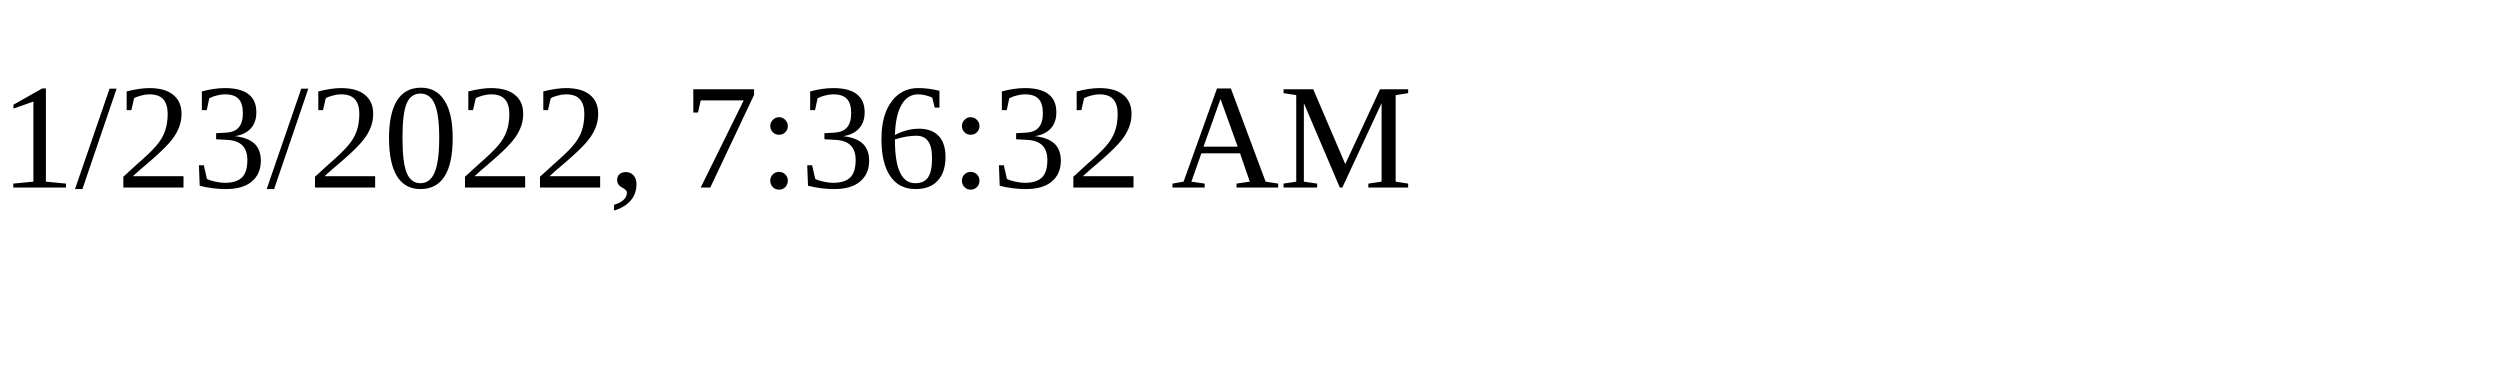
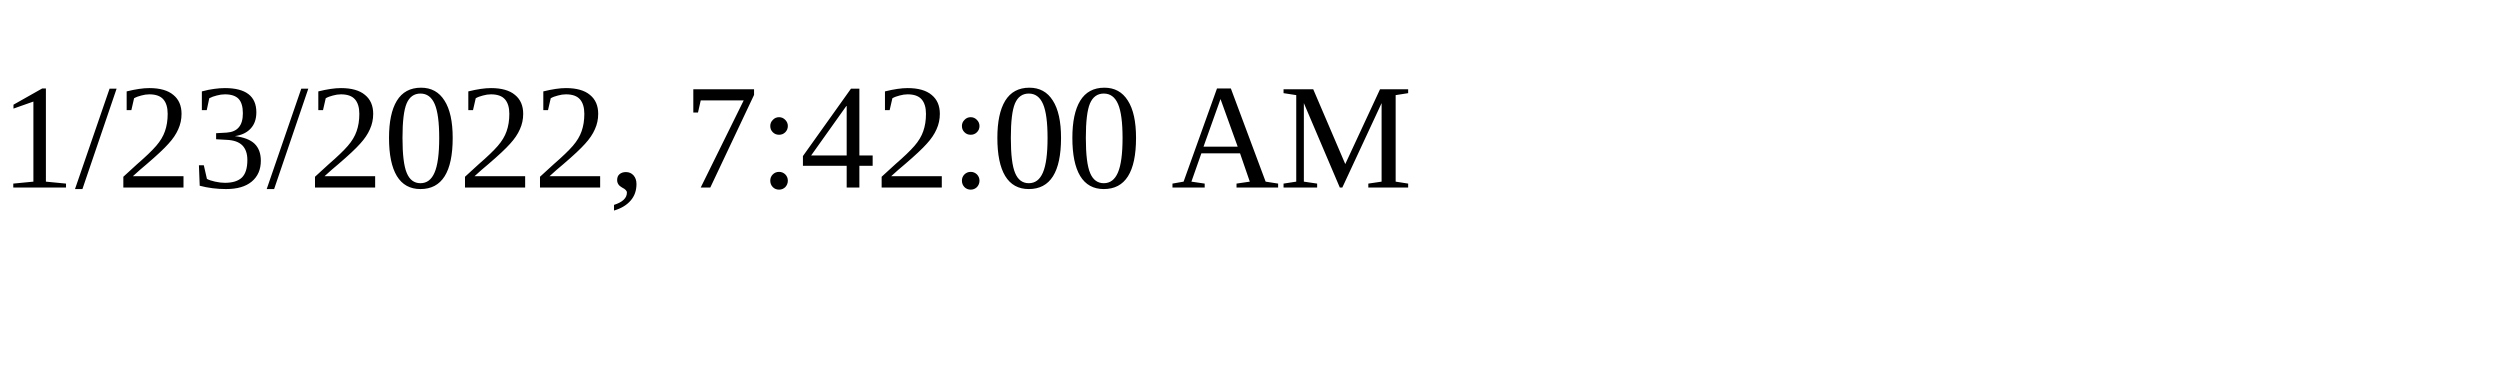
<svg xmlns="http://www.w3.org/2000/svg" height="30" width="200">
-   <text x="0" y="15">1/23/2022, 7:36:32 AM</text>
+   <text x="0" y="15">1/23/2022, 7:42:00 AM</text>
</svg>
